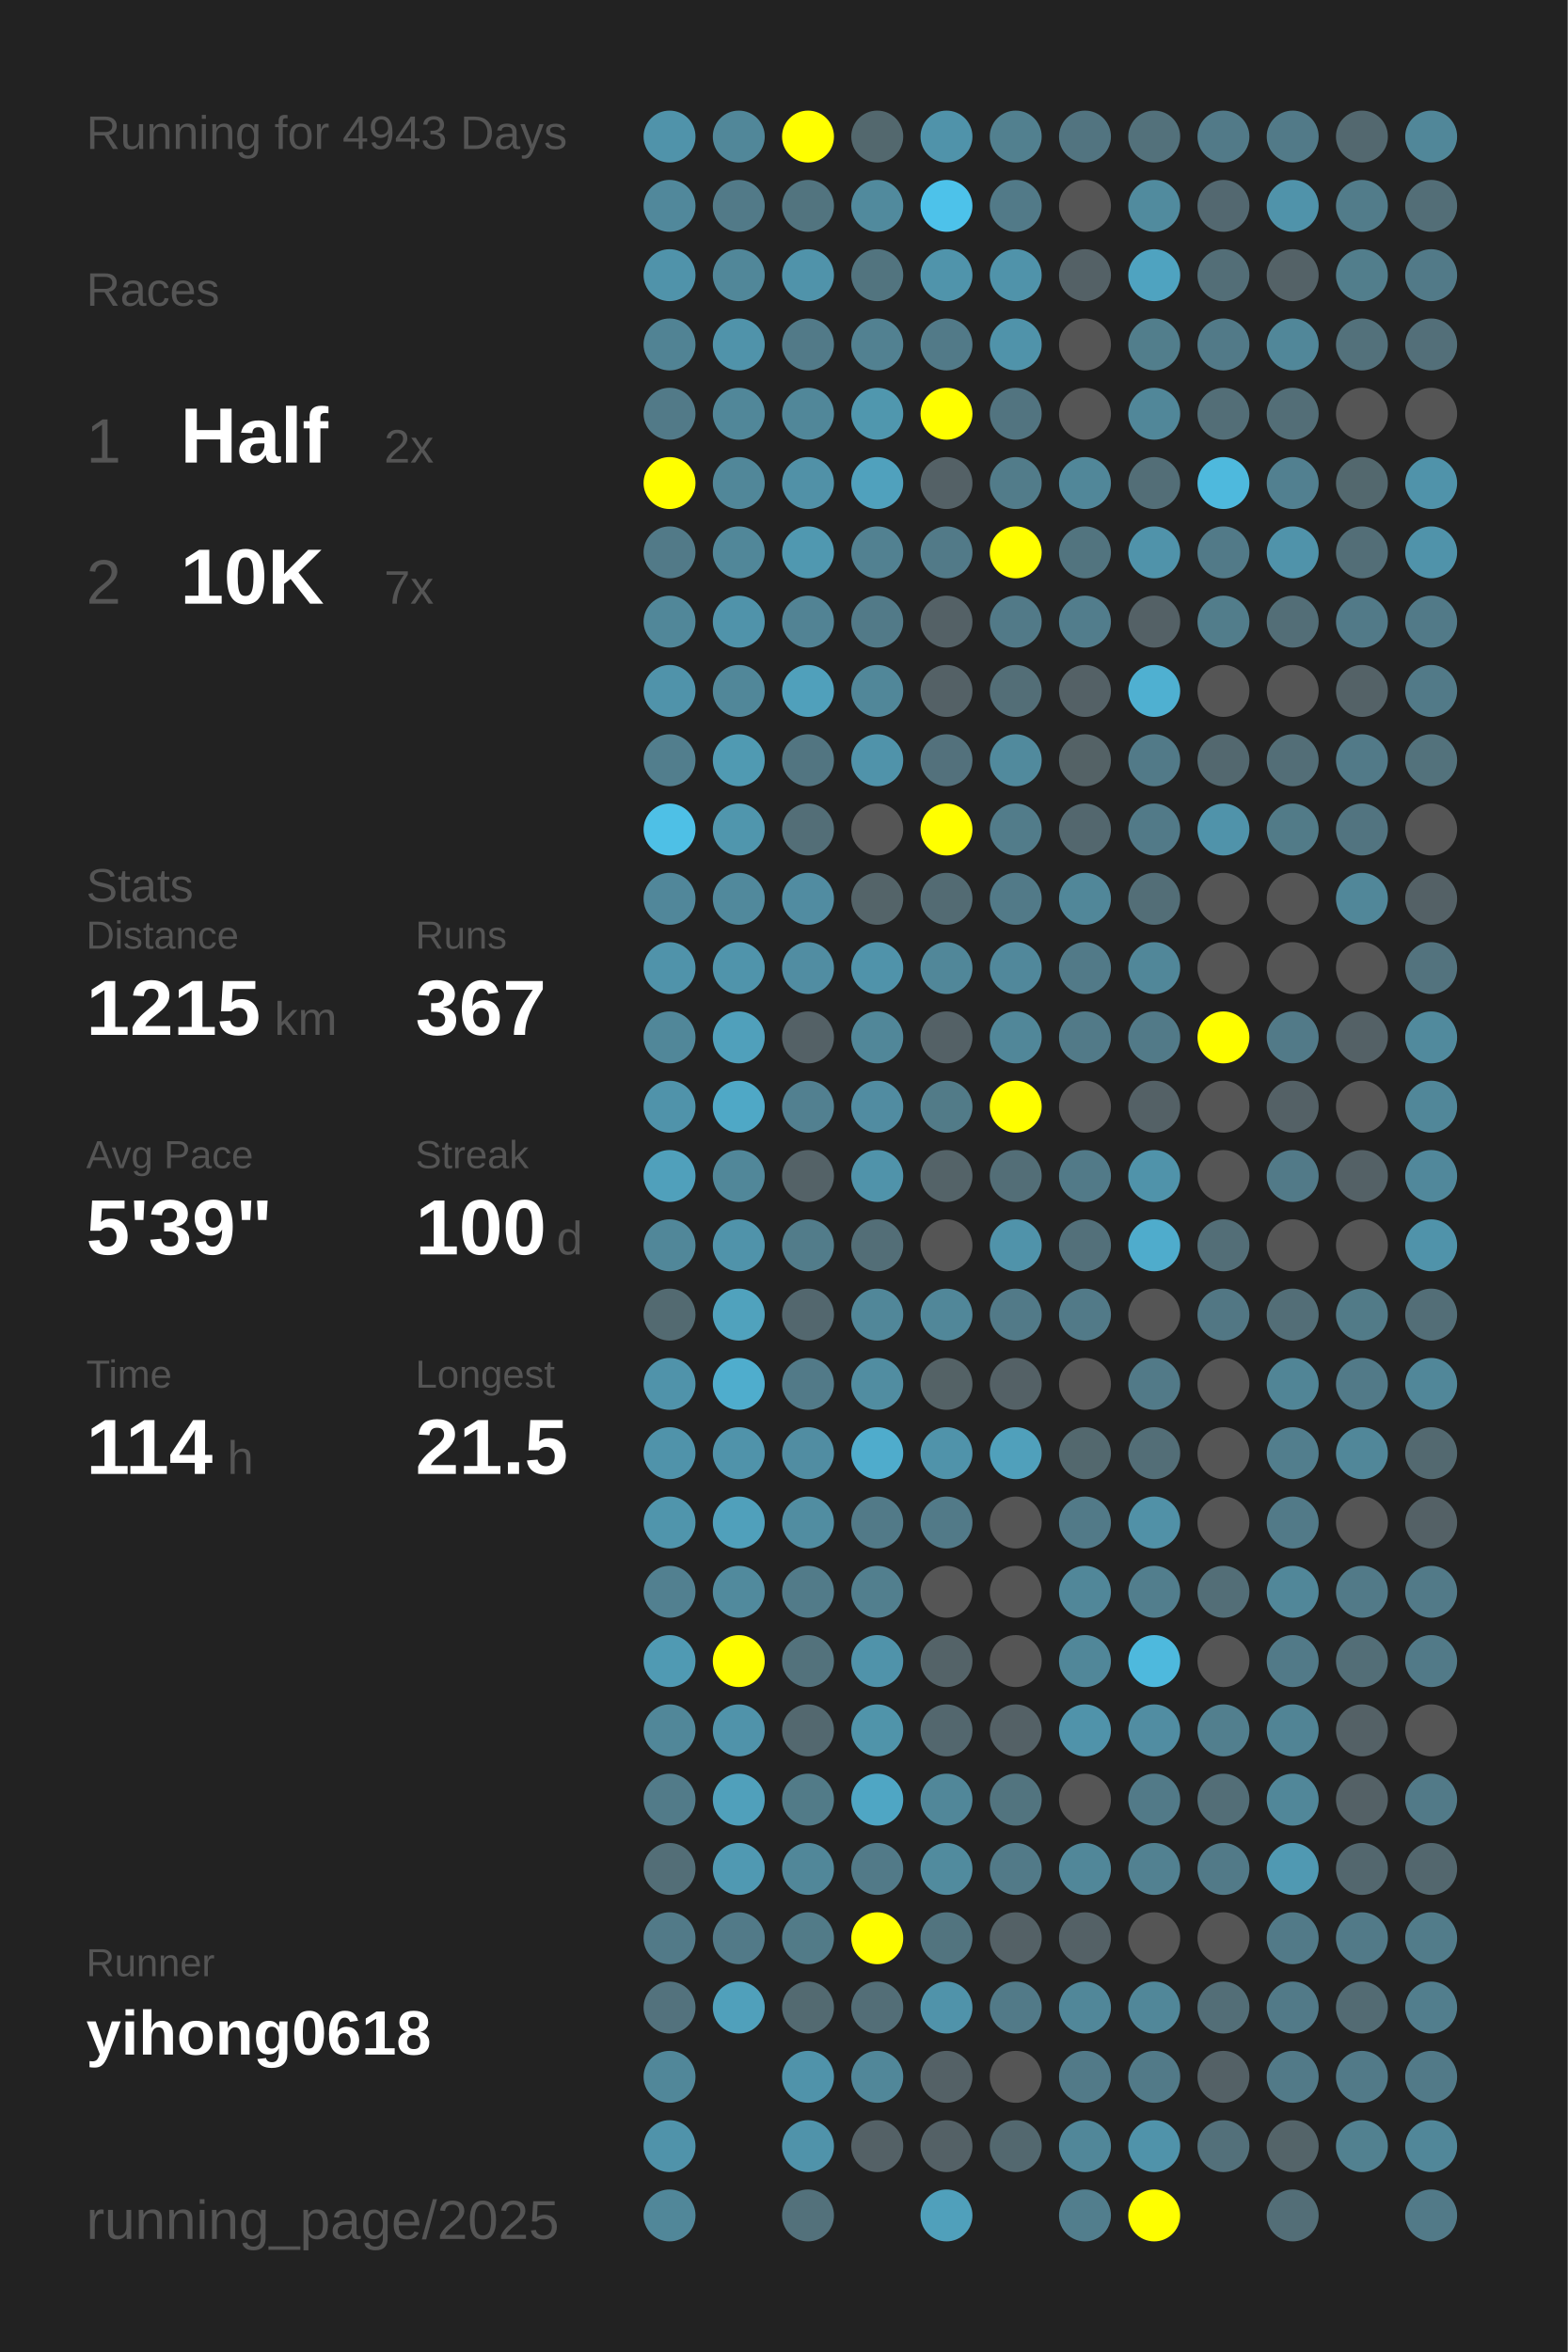
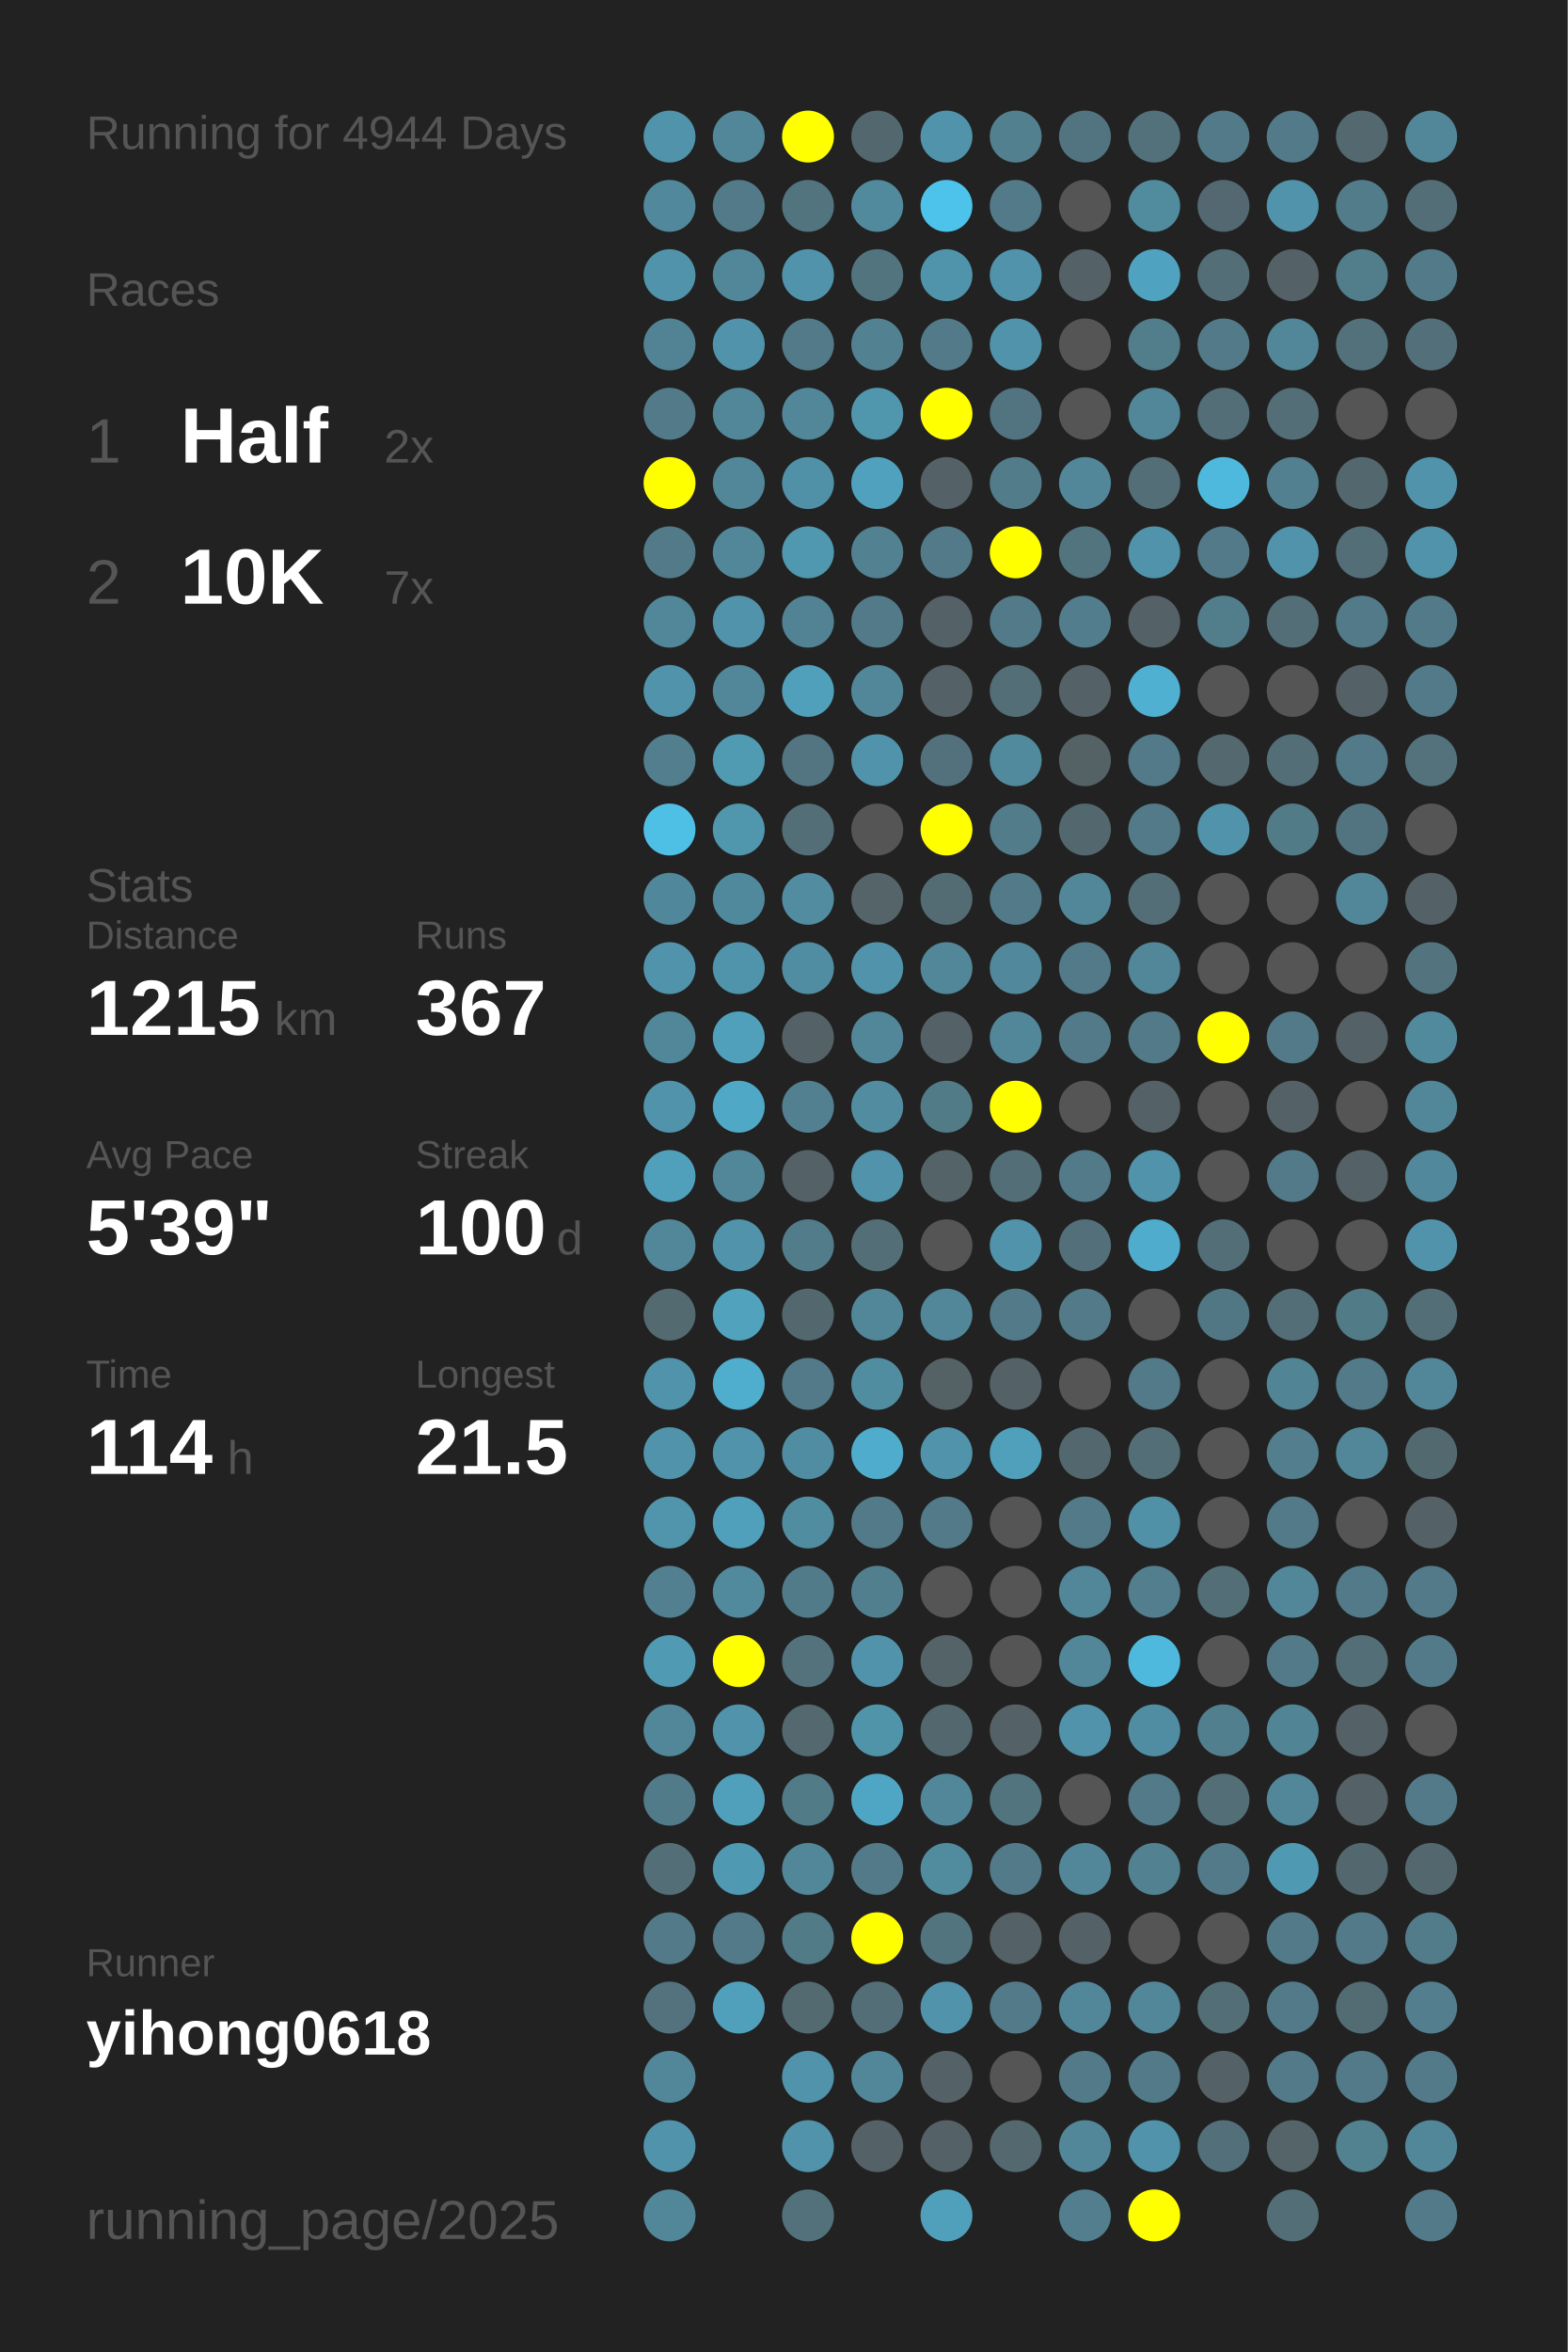
<svg xmlns="http://www.w3.org/2000/svg" baseProfile="full" height="300mm" version="1.1" viewBox="0,0,200,300" width="200mm">
  <defs />
  <rect fill="#222222" height="300" width="200" x="0" y="0" />
-   <text fill="#555555" style="font-size:6px; font-family:Arial;" x="11" y="19">Running for 4943 Days</text>
+   <text fill="#555555" style="font-size:6px; font-family:Arial;" x="11" y="19">Running for 4944 Days</text>
  <text fill="#555555" style="font-size:6px; font-family:Arial;" x="11" y="39">Races</text>
  <text fill="#555555" style="font-size:8px; font-family:Arial;" x="11" y="59">1</text>
  <text fill="#FFFFFF" style="font-size:10px; font-family:Arial; font-weight:bold;" x="23" y="59">Half</text>
  <text fill="#555555" style="font-size:6px; font-family:Arial;" x="49" y="59">2x</text>
  <text fill="#555555" style="font-size:8px; font-family:Arial;" x="11" y="77">2</text>
  <text fill="#FFFFFF" style="font-size:10px; font-family:Arial; font-weight:bold;" x="23" y="77">10K</text>
  <text fill="#555555" style="font-size:6px; font-family:Arial;" x="49" y="77">7x</text>
  <text fill="#555555" style="font-size:6px; font-family:Arial;" x="11" y="115">Stats</text>
  <text fill="#555555" style="font-size:5px; font-family:Arial;" x="11" y="121">Distance</text>
  <text fill="#FFFFFF" style="font-size:10px; font-family:Arial; font-weight:bold;" x="11" y="132">1215</text>
  <text fill="#555555" style="font-size:6px; font-family:Arial;" x="35" y="132">km</text>
  <text fill="#555555" style="font-size:5px; font-family:Arial;" x="53" y="121">Runs</text>
  <text fill="#FFFFFF" style="font-size:10px; font-family:Arial; font-weight:bold;" x="53" y="132">367</text>
  <text fill="#555555" style="font-size:5px; font-family:Arial;" x="11" y="149">Avg Pace</text>
  <text fill="#FFFFFF" style="font-size:10px; font-family:Arial; font-weight:bold;" x="11" y="160">5'39"</text>
  <text fill="#555555" style="font-size:5px; font-family:Arial;" x="53" y="149">Streak</text>
  <text fill="#FFFFFF" style="font-size:10px; font-family:Arial; font-weight:bold;" x="53" y="160">100</text>
  <text fill="#555555" style="font-size:6px; font-family:Arial;" x="71" y="160">d</text>
  <text fill="#555555" style="font-size:5px; font-family:Arial;" x="11" y="177">Time</text>
  <text fill="#FFFFFF" style="font-size:10px; font-family:Arial; font-weight:bold;" x="11" y="188">114</text>
  <text fill="#555555" style="font-size:6px; font-family:Arial;" x="29" y="188">h</text>
  <text fill="#555555" style="font-size:5px; font-family:Arial;" x="53" y="177">Longest</text>
  <text fill="#FFFFFF" style="font-size:10px; font-family:Arial; font-weight:bold;" x="53" y="188">21.5</text>
  <text fill="#555555" style="font-size:5px; font-family:Arial;" x="11" y="252.065">Runner</text>
  <text fill="#FFFFFF" style="font-size:8px; font-family:Arial; font-weight:bold;" x="11" y="262.065">yihong0618</text>
  <text fill="#555555" style="font-size:7px; font-family:Arial;" x="11" y="285.581">running_page/2025</text>
  <circle cx="85.417" cy="17.419" fill="#5093aa" r="3.312" />
  <circle cx="85.417" cy="26.258" fill="#51889b" r="3.312" />
  <circle cx="85.417" cy="35.097" fill="#5093aa" r="3.312" />
  <circle cx="85.417" cy="43.935" fill="#518394" r="3.312" />
  <circle cx="85.417" cy="52.774" fill="#527a88" r="3.312" />
  <circle cx="85.417" cy="61.613" fill="#FFFF00" r="3.312" />
  <circle cx="85.417" cy="70.452" fill="#527a88" r="3.312" />
  <circle cx="85.417" cy="79.29" fill="#518799" r="3.312" />
  <circle cx="85.417" cy="88.129" fill="#5093aa" r="3.312" />
  <circle cx="85.417" cy="96.968" fill="#527e8d" r="3.312" />
  <circle cx="85.417" cy="105.806" fill="#4ec0e6" r="3.312" />
  <circle cx="85.417" cy="114.645" fill="#51879a" r="3.312" />
  <circle cx="85.417" cy="123.484" fill="#5093aa" r="3.312" />
  <circle cx="85.417" cy="132.323" fill="#518799" r="3.312" />
  <circle cx="85.417" cy="141.161" fill="#5093aa" r="3.312" />
  <circle cx="85.417" cy="150" fill="#50a0bb" r="3.312" />
  <circle cx="85.417" cy="158.839" fill="#518799" r="3.312" />
  <circle cx="85.417" cy="167.677" fill="#536a71" r="3.312" />
  <circle cx="85.417" cy="176.516" fill="#5093aa" r="3.312" />
  <circle cx="85.417" cy="185.355" fill="#5093aa" r="3.312" />
  <circle cx="85.417" cy="194.194" fill="#5095ac" r="3.312" />
  <circle cx="85.417" cy="203.032" fill="#528090" r="3.312" />
  <circle cx="85.417" cy="211.871" fill="#509ab3" r="3.312" />
  <circle cx="85.417" cy="220.71" fill="#518799" r="3.312" />
  <circle cx="85.417" cy="229.548" fill="#527b89" r="3.312" />
  <circle cx="85.417" cy="238.387" fill="#536e77" r="3.312" />
  <circle cx="85.417" cy="247.226" fill="#527a88" r="3.312" />
  <circle cx="85.417" cy="256.065" fill="#53727d" r="3.312" />
  <circle cx="85.417" cy="264.903" fill="#518799" r="3.312" />
  <circle cx="85.417" cy="273.742" fill="#5093aa" r="3.312" />
  <circle cx="85.417" cy="282.581" fill="#518799" r="3.312" />
  <circle cx="94.25" cy="17.419" fill="#518799" r="3.312" />
  <circle cx="94.25" cy="26.258" fill="#527a88" r="3.312" />
  <circle cx="94.25" cy="35.097" fill="#518799" r="3.312" />
  <circle cx="94.25" cy="43.935" fill="#5093aa" r="3.312" />
  <circle cx="94.25" cy="52.774" fill="#518799" r="3.312" />
  <circle cx="94.25" cy="61.613" fill="#518799" r="3.312" />
  <circle cx="94.25" cy="70.452" fill="#518799" r="3.312" />
  <circle cx="94.25" cy="79.29" fill="#5093aa" r="3.312" />
  <circle cx="94.25" cy="88.129" fill="#518799" r="3.312" />
  <circle cx="94.25" cy="96.968" fill="#509ab2" r="3.312" />
  <circle cx="94.25" cy="105.806" fill="#5096ad" r="3.312" />
  <circle cx="94.25" cy="114.645" fill="#51899c" r="3.312" />
  <circle cx="94.25" cy="123.484" fill="#5094ab" r="3.312" />
  <circle cx="94.25" cy="132.323" fill="#50a0bb" r="3.312" />
  <circle cx="94.25" cy="141.161" fill="#4fa8c6" r="3.312" />
  <circle cx="94.25" cy="150" fill="#518799" r="3.312" />
  <circle cx="94.25" cy="158.839" fill="#5093aa" r="3.312" />
  <circle cx="94.25" cy="167.677" fill="#50a2bd" r="3.312" />
  <circle cx="94.25" cy="176.516" fill="#4fadcd" r="3.312" />
  <circle cx="94.25" cy="185.355" fill="#5093aa" r="3.312" />
  <circle cx="94.25" cy="194.194" fill="#50a0bb" r="3.312" />
  <circle cx="94.25" cy="203.032" fill="#518a9d" r="3.312" />
  <circle cx="94.25" cy="211.871" fill="#FFFF00" r="3.312" />
  <circle cx="94.25" cy="220.71" fill="#5093aa" r="3.312" />
  <circle cx="94.25" cy="229.548" fill="#50a0bb" r="3.312" />
  <circle cx="94.25" cy="238.387" fill="#5099b2" r="3.312" />
  <circle cx="94.25" cy="247.226" fill="#527a88" r="3.312" />
  <circle cx="94.25" cy="256.065" fill="#50a0bb" r="3.312" />
  <circle cx="103.083" cy="17.419" fill="#FFFF00" r="3.312" />
  <circle cx="103.083" cy="26.258" fill="#52747f" r="3.312" />
  <circle cx="103.083" cy="35.097" fill="#5093aa" r="3.312" />
  <circle cx="103.083" cy="43.935" fill="#527a88" r="3.312" />
  <circle cx="103.083" cy="52.774" fill="#518799" r="3.312" />
  <circle cx="103.083" cy="61.613" fill="#5191a7" r="3.312" />
  <circle cx="103.083" cy="70.452" fill="#5098b0" r="3.312" />
  <circle cx="103.083" cy="79.29" fill="#528394" r="3.312" />
  <circle cx="103.083" cy="88.129" fill="#50a0bb" r="3.312" />
  <circle cx="103.083" cy="96.968" fill="#527581" r="3.312" />
  <circle cx="103.083" cy="105.806" fill="#536e77" r="3.312" />
  <circle cx="103.083" cy="114.645" fill="#518ca1" r="3.312" />
  <circle cx="103.083" cy="123.484" fill="#518da2" r="3.312" />
  <circle cx="103.083" cy="132.323" fill="#546166" r="3.312" />
  <circle cx="103.083" cy="141.161" fill="#528090" r="3.312" />
  <circle cx="103.083" cy="150" fill="#546267" r="3.312" />
  <circle cx="103.083" cy="158.839" fill="#527c8a" r="3.312" />
  <circle cx="103.083" cy="167.677" fill="#53676e" r="3.312" />
  <circle cx="103.083" cy="176.516" fill="#527a88" r="3.312" />
  <circle cx="103.083" cy="185.355" fill="#518da2" r="3.312" />
  <circle cx="103.083" cy="194.194" fill="#518da1" r="3.312" />
  <circle cx="103.083" cy="203.032" fill="#527b89" r="3.312" />
  <circle cx="103.083" cy="211.871" fill="#53727c" r="3.312" />
  <circle cx="103.083" cy="220.71" fill="#53686f" r="3.312" />
  <circle cx="103.083" cy="229.548" fill="#527b88" r="3.312" />
  <circle cx="103.083" cy="238.387" fill="#518799" r="3.312" />
  <circle cx="103.083" cy="247.226" fill="#527b88" r="3.312" />
  <circle cx="103.083" cy="256.065" fill="#536a71" r="3.312" />
  <circle cx="103.083" cy="264.903" fill="#5093aa" r="3.312" />
  <circle cx="103.083" cy="273.742" fill="#5093aa" r="3.312" />
  <circle cx="103.083" cy="282.581" fill="#53717b" r="3.312" />
  <circle cx="111.917" cy="17.419" fill="#53686e" r="3.312" />
  <circle cx="111.917" cy="26.258" fill="#518a9d" r="3.312" />
  <circle cx="111.917" cy="35.097" fill="#52747f" r="3.312" />
  <circle cx="111.917" cy="43.935" fill="#528191" r="3.312" />
  <circle cx="111.917" cy="52.774" fill="#5097ae" r="3.312" />
  <circle cx="111.917" cy="61.613" fill="#50a1bd" r="3.312" />
  <circle cx="111.917" cy="70.452" fill="#528191" r="3.312" />
  <circle cx="111.917" cy="79.29" fill="#527a88" r="3.312" />
  <circle cx="111.917" cy="88.129" fill="#518799" r="3.312" />
  <circle cx="111.917" cy="96.968" fill="#5093aa" r="3.312" />
  <circle cx="111.917" cy="105.806" fill="#555555" r="3.312" />
  <circle cx="111.917" cy="114.645" fill="#546469" r="3.312" />
  <circle cx="111.917" cy="123.484" fill="#5093aa" r="3.312" />
  <circle cx="111.917" cy="132.323" fill="#518799" r="3.312" />
  <circle cx="111.917" cy="141.161" fill="#518ca1" r="3.312" />
  <circle cx="111.917" cy="150" fill="#5093aa" r="3.312" />
  <circle cx="111.917" cy="158.839" fill="#536e77" r="3.312" />
  <circle cx="111.917" cy="167.677" fill="#518799" r="3.312" />
  <circle cx="111.917" cy="176.516" fill="#518da1" r="3.312" />
  <circle cx="111.917" cy="185.355" fill="#4faccc" r="3.312" />
  <circle cx="111.917" cy="194.194" fill="#527a88" r="3.312" />
  <circle cx="111.917" cy="203.032" fill="#527f8e" r="3.312" />
  <circle cx="111.917" cy="211.871" fill="#5093aa" r="3.312" />
  <circle cx="111.917" cy="220.71" fill="#5094aa" r="3.312" />
  <circle cx="111.917" cy="229.548" fill="#4fa6c4" r="3.312" />
  <circle cx="111.917" cy="238.387" fill="#527a88" r="3.312" />
  <circle cx="111.917" cy="247.226" fill="#FFFF00" r="3.312" />
  <circle cx="111.917" cy="256.065" fill="#536e77" r="3.312" />
  <circle cx="111.917" cy="264.903" fill="#518799" r="3.312" />
  <circle cx="111.917" cy="273.742" fill="#546166" r="3.312" />
  <circle cx="120.75" cy="17.419" fill="#5093aa" r="3.312" />
  <circle cx="120.75" cy="26.258" fill="#4dc2ea" r="3.312" />
  <circle cx="120.75" cy="35.097" fill="#5094ab" r="3.312" />
  <circle cx="120.75" cy="43.935" fill="#527a88" r="3.312" />
  <circle cx="120.75" cy="52.774" fill="#FFFF00" r="3.312" />
  <circle cx="120.75" cy="61.613" fill="#546166" r="3.312" />
  <circle cx="120.75" cy="70.452" fill="#527a88" r="3.312" />
  <circle cx="120.75" cy="79.29" fill="#546166" r="3.312" />
  <circle cx="120.75" cy="88.129" fill="#546166" r="3.312" />
  <circle cx="120.75" cy="96.968" fill="#53717c" r="3.312" />
  <circle cx="120.75" cy="105.806" fill="#FFFF00" r="3.312" />
  <circle cx="120.75" cy="114.645" fill="#536b73" r="3.312" />
  <circle cx="120.75" cy="123.484" fill="#518799" r="3.312" />
  <circle cx="120.75" cy="132.323" fill="#546166" r="3.312" />
  <circle cx="120.75" cy="141.161" fill="#527b88" r="3.312" />
  <circle cx="120.75" cy="150" fill="#546368" r="3.312" />
  <circle cx="120.75" cy="158.839" fill="#555555" r="3.312" />
  <circle cx="120.75" cy="167.677" fill="#518799" r="3.312" />
  <circle cx="120.75" cy="176.516" fill="#546266" r="3.312" />
  <circle cx="120.75" cy="185.355" fill="#5093aa" r="3.312" />
  <circle cx="120.75" cy="194.194" fill="#527a88" r="3.312" />
  <circle cx="120.75" cy="203.032" fill="#555555" r="3.312" />
  <circle cx="120.75" cy="211.871" fill="#546368" r="3.312" />
  <circle cx="120.75" cy="220.71" fill="#53676e" r="3.312" />
  <circle cx="120.75" cy="229.548" fill="#518799" r="3.312" />
  <circle cx="120.75" cy="238.387" fill="#518b9e" r="3.312" />
  <circle cx="120.75" cy="247.226" fill="#52747f" r="3.312" />
  <circle cx="120.75" cy="256.065" fill="#5093aa" r="3.312" />
  <circle cx="120.75" cy="264.903" fill="#546166" r="3.312" />
  <circle cx="120.75" cy="273.742" fill="#546166" r="3.312" />
  <circle cx="120.75" cy="282.581" fill="#50a0bb" r="3.312" />
  <circle cx="129.583" cy="17.419" fill="#52808f" r="3.312" />
  <circle cx="129.583" cy="26.258" fill="#527a88" r="3.312" />
  <circle cx="129.583" cy="35.097" fill="#5093aa" r="3.312" />
  <circle cx="129.583" cy="43.935" fill="#5093aa" r="3.312" />
  <circle cx="129.583" cy="52.774" fill="#527480" r="3.312" />
  <circle cx="129.583" cy="61.613" fill="#527c8a" r="3.312" />
  <circle cx="129.583" cy="70.452" fill="#FFFF00" r="3.312" />
  <circle cx="129.583" cy="79.29" fill="#527a88" r="3.312" />
  <circle cx="129.583" cy="88.129" fill="#536e77" r="3.312" />
  <circle cx="129.583" cy="96.968" fill="#518a9d" r="3.312" />
  <circle cx="129.583" cy="105.806" fill="#527c8a" r="3.312" />
  <circle cx="129.583" cy="114.645" fill="#527a88" r="3.312" />
  <circle cx="129.583" cy="123.484" fill="#51889b" r="3.312" />
  <circle cx="129.583" cy="132.323" fill="#518799" r="3.312" />
  <circle cx="129.583" cy="141.161" fill="#FFFF00" r="3.312" />
  <circle cx="129.583" cy="150" fill="#536e77" r="3.312" />
  <circle cx="129.583" cy="158.839" fill="#5093aa" r="3.312" />
  <circle cx="129.583" cy="167.677" fill="#527a88" r="3.312" />
  <circle cx="129.583" cy="176.516" fill="#546166" r="3.312" />
  <circle cx="129.583" cy="185.355" fill="#50a0bb" r="3.312" />
  <circle cx="129.583" cy="194.194" fill="#555555" r="3.312" />
  <circle cx="129.583" cy="203.032" fill="#555555" r="3.312" />
  <circle cx="129.583" cy="211.871" fill="#555555" r="3.312" />
  <circle cx="129.583" cy="220.71" fill="#546166" r="3.312" />
  <circle cx="129.583" cy="229.548" fill="#52747f" r="3.312" />
  <circle cx="129.583" cy="238.387" fill="#527a88" r="3.312" />
  <circle cx="129.583" cy="247.226" fill="#546166" r="3.312" />
  <circle cx="129.583" cy="256.065" fill="#527a88" r="3.312" />
  <circle cx="129.583" cy="264.903" fill="#555555" r="3.312" />
  <circle cx="129.583" cy="273.742" fill="#53686f" r="3.312" />
  <circle cx="138.417" cy="17.419" fill="#527480" r="3.312" />
  <circle cx="138.417" cy="26.258" fill="#555555" r="3.312" />
  <circle cx="138.417" cy="35.097" fill="#546166" r="3.312" />
  <circle cx="138.417" cy="43.935" fill="#555555" r="3.312" />
  <circle cx="138.417" cy="52.774" fill="#555555" r="3.312" />
  <circle cx="138.417" cy="61.613" fill="#518799" r="3.312" />
  <circle cx="138.417" cy="70.452" fill="#52747f" r="3.312" />
  <circle cx="138.417" cy="79.29" fill="#527d8c" r="3.312" />
  <circle cx="138.417" cy="88.129" fill="#546166" r="3.312" />
  <circle cx="138.417" cy="96.968" fill="#546266" r="3.312" />
  <circle cx="138.417" cy="105.806" fill="#53676e" r="3.312" />
  <circle cx="138.417" cy="114.645" fill="#518799" r="3.312" />
  <circle cx="138.417" cy="123.484" fill="#527a88" r="3.312" />
  <circle cx="138.417" cy="132.323" fill="#527a88" r="3.312" />
  <circle cx="138.417" cy="141.161" fill="#555555" r="3.312" />
  <circle cx="138.417" cy="150" fill="#527a88" r="3.312" />
  <circle cx="138.417" cy="158.839" fill="#53707a" r="3.312" />
  <circle cx="138.417" cy="167.677" fill="#527a88" r="3.312" />
  <circle cx="138.417" cy="176.516" fill="#555555" r="3.312" />
  <circle cx="138.417" cy="185.355" fill="#53686e" r="3.312" />
  <circle cx="138.417" cy="194.194" fill="#527a88" r="3.312" />
  <circle cx="138.417" cy="203.032" fill="#518799" r="3.312" />
  <circle cx="138.417" cy="211.871" fill="#518799" r="3.312" />
  <circle cx="138.417" cy="220.71" fill="#5093aa" r="3.312" />
  <circle cx="138.417" cy="229.548" fill="#555555" r="3.312" />
  <circle cx="138.417" cy="238.387" fill="#518799" r="3.312" />
  <circle cx="138.417" cy="247.226" fill="#546166" r="3.312" />
  <circle cx="138.417" cy="256.065" fill="#518799" r="3.312" />
  <circle cx="138.417" cy="264.903" fill="#527a88" r="3.312" />
  <circle cx="138.417" cy="273.742" fill="#518799" r="3.312" />
  <circle cx="138.417" cy="282.581" fill="#527e8d" r="3.312" />
  <circle cx="147.25" cy="17.419" fill="#53717b" r="3.312" />
  <circle cx="147.25" cy="26.258" fill="#518b9e" r="3.312" />
  <circle cx="147.25" cy="35.097" fill="#4fa3c0" r="3.312" />
  <circle cx="147.25" cy="43.935" fill="#527e8c" r="3.312" />
  <circle cx="147.25" cy="52.774" fill="#518799" r="3.312" />
  <circle cx="147.25" cy="61.613" fill="#536e77" r="3.312" />
  <circle cx="147.25" cy="70.452" fill="#5093aa" r="3.312" />
  <circle cx="147.25" cy="79.29" fill="#546166" r="3.312" />
  <circle cx="147.25" cy="88.129" fill="#4fb0d1" r="3.312" />
  <circle cx="147.25" cy="96.968" fill="#527a88" r="3.312" />
  <circle cx="147.25" cy="105.806" fill="#527a88" r="3.312" />
  <circle cx="147.25" cy="114.645" fill="#536e77" r="3.312" />
  <circle cx="147.25" cy="123.484" fill="#518799" r="3.312" />
  <circle cx="147.25" cy="132.323" fill="#527a88" r="3.312" />
  <circle cx="147.25" cy="141.161" fill="#546166" r="3.312" />
  <circle cx="147.25" cy="150" fill="#5093aa" r="3.312" />
  <circle cx="147.25" cy="158.839" fill="#4faccc" r="3.312" />
  <circle cx="147.25" cy="167.677" fill="#555555" r="3.312" />
  <circle cx="147.25" cy="176.516" fill="#527a88" r="3.312" />
  <circle cx="147.25" cy="185.355" fill="#536e77" r="3.312" />
  <circle cx="147.25" cy="194.194" fill="#5191a7" r="3.312" />
  <circle cx="147.25" cy="203.032" fill="#527e8d" r="3.312" />
  <circle cx="147.25" cy="211.871" fill="#4eb9dd" r="3.312" />
  <circle cx="147.25" cy="220.71" fill="#518da2" r="3.312" />
  <circle cx="147.25" cy="229.548" fill="#527a88" r="3.312" />
  <circle cx="147.25" cy="238.387" fill="#528191" r="3.312" />
  <circle cx="147.25" cy="247.226" fill="#555555" r="3.312" />
  <circle cx="147.25" cy="256.065" fill="#518799" r="3.312" />
  <circle cx="147.25" cy="264.903" fill="#527a88" r="3.312" />
  <circle cx="147.25" cy="273.742" fill="#5093aa" r="3.312" />
  <circle cx="147.25" cy="282.581" fill="#FFFF00" r="3.312" />
  <circle cx="156.083" cy="17.419" fill="#527a88" r="3.312" />
  <circle cx="156.083" cy="26.258" fill="#536870" r="3.312" />
  <circle cx="156.083" cy="35.097" fill="#536e77" r="3.312" />
  <circle cx="156.083" cy="43.935" fill="#527a88" r="3.312" />
  <circle cx="156.083" cy="52.774" fill="#536e77" r="3.312" />
  <circle cx="156.083" cy="61.613" fill="#4eb9dd" r="3.312" />
  <circle cx="156.083" cy="70.452" fill="#527a88" r="3.312" />
  <circle cx="156.083" cy="79.29" fill="#527d8b" r="3.312" />
  <circle cx="156.083" cy="88.129" fill="#555555" r="3.312" />
  <circle cx="156.083" cy="96.968" fill="#53686f" r="3.312" />
  <circle cx="156.083" cy="105.806" fill="#5093aa" r="3.312" />
  <circle cx="156.083" cy="114.645" fill="#555555" r="3.312" />
  <circle cx="156.083" cy="123.484" fill="#555555" r="3.312" />
  <circle cx="156.083" cy="132.323" fill="#FFFF00" r="3.312" />
  <circle cx="156.083" cy="141.161" fill="#555555" r="3.312" />
  <circle cx="156.083" cy="150" fill="#555555" r="3.312" />
  <circle cx="156.083" cy="158.839" fill="#536e77" r="3.312" />
  <circle cx="156.083" cy="167.677" fill="#527784" r="3.312" />
  <circle cx="156.083" cy="176.516" fill="#555555" r="3.312" />
  <circle cx="156.083" cy="185.355" fill="#555555" r="3.312" />
  <circle cx="156.083" cy="194.194" fill="#555555" r="3.312" />
  <circle cx="156.083" cy="203.032" fill="#536e77" r="3.312" />
  <circle cx="156.083" cy="211.871" fill="#555555" r="3.312" />
  <circle cx="156.083" cy="220.71" fill="#527f8e" r="3.312" />
  <circle cx="156.083" cy="229.548" fill="#536e77" r="3.312" />
  <circle cx="156.083" cy="238.387" fill="#527a88" r="3.312" />
  <circle cx="156.083" cy="247.226" fill="#555555" r="3.312" />
  <circle cx="156.083" cy="256.065" fill="#536e77" r="3.312" />
  <circle cx="156.083" cy="264.903" fill="#546166" r="3.312" />
  <circle cx="156.083" cy="273.742" fill="#53707a" r="3.312" />
  <circle cx="164.917" cy="17.419" fill="#527a88" r="3.312" />
  <circle cx="164.917" cy="26.258" fill="#5093aa" r="3.312" />
  <circle cx="164.917" cy="35.097" fill="#546267" r="3.312" />
  <circle cx="164.917" cy="43.935" fill="#518799" r="3.312" />
  <circle cx="164.917" cy="52.774" fill="#536e77" r="3.312" />
  <circle cx="164.917" cy="61.613" fill="#528090" r="3.312" />
  <circle cx="164.917" cy="70.452" fill="#5093aa" r="3.312" />
  <circle cx="164.917" cy="79.29" fill="#536e77" r="3.312" />
  <circle cx="164.917" cy="88.129" fill="#555555" r="3.312" />
  <circle cx="164.917" cy="96.968" fill="#536e77" r="3.312" />
  <circle cx="164.917" cy="105.806" fill="#527b88" r="3.312" />
  <circle cx="164.917" cy="114.645" fill="#555555" r="3.312" />
  <circle cx="164.917" cy="123.484" fill="#555555" r="3.312" />
  <circle cx="164.917" cy="132.323" fill="#527a88" r="3.312" />
  <circle cx="164.917" cy="141.161" fill="#546166" r="3.312" />
  <circle cx="164.917" cy="150" fill="#527a88" r="3.312" />
  <circle cx="164.917" cy="158.839" fill="#555555" r="3.312" />
  <circle cx="164.917" cy="167.677" fill="#536e77" r="3.312" />
  <circle cx="164.917" cy="176.516" fill="#518596" r="3.312" />
  <circle cx="164.917" cy="185.355" fill="#527e8d" r="3.312" />
  <circle cx="164.917" cy="194.194" fill="#527a88" r="3.312" />
  <circle cx="164.917" cy="203.032" fill="#518799" r="3.312" />
  <circle cx="164.917" cy="211.871" fill="#527a88" r="3.312" />
  <circle cx="164.917" cy="220.71" fill="#518495" r="3.312" />
  <circle cx="164.917" cy="229.548" fill="#518799" r="3.312" />
  <circle cx="164.917" cy="238.387" fill="#5099b2" r="3.312" />
  <circle cx="164.917" cy="247.226" fill="#527a88" r="3.312" />
  <circle cx="164.917" cy="256.065" fill="#527a88" r="3.312" />
  <circle cx="164.917" cy="264.903" fill="#527a88" r="3.312" />
  <circle cx="164.917" cy="273.742" fill="#546469" r="3.312" />
  <circle cx="164.917" cy="282.581" fill="#536e77" r="3.312" />
  <circle cx="173.75" cy="17.419" fill="#53686f" r="3.312" />
  <circle cx="173.75" cy="26.258" fill="#527c8a" r="3.312" />
  <circle cx="173.75" cy="35.097" fill="#527e8c" r="3.312" />
  <circle cx="173.75" cy="43.935" fill="#53717b" r="3.312" />
  <circle cx="173.75" cy="52.774" fill="#555555" r="3.312" />
  <circle cx="173.75" cy="61.613" fill="#53686e" r="3.312" />
  <circle cx="173.75" cy="70.452" fill="#536e77" r="3.312" />
  <circle cx="173.75" cy="79.29" fill="#527a88" r="3.312" />
  <circle cx="173.75" cy="88.129" fill="#546267" r="3.312" />
  <circle cx="173.75" cy="96.968" fill="#527a88" r="3.312" />
  <circle cx="173.75" cy="105.806" fill="#527480" r="3.312" />
  <circle cx="173.75" cy="114.645" fill="#518799" r="3.312" />
  <circle cx="173.75" cy="123.484" fill="#555555" r="3.312" />
  <circle cx="173.75" cy="132.323" fill="#546166" r="3.312" />
  <circle cx="173.75" cy="141.161" fill="#555555" r="3.312" />
  <circle cx="173.75" cy="150" fill="#546166" r="3.312" />
  <circle cx="173.75" cy="158.839" fill="#555555" r="3.312" />
  <circle cx="173.75" cy="167.677" fill="#527b88" r="3.312" />
  <circle cx="173.75" cy="176.516" fill="#527a88" r="3.312" />
  <circle cx="173.75" cy="185.355" fill="#518799" r="3.312" />
  <circle cx="173.75" cy="194.194" fill="#555555" r="3.312" />
  <circle cx="173.75" cy="203.032" fill="#527a88" r="3.312" />
  <circle cx="173.75" cy="211.871" fill="#536e77" r="3.312" />
  <circle cx="173.75" cy="220.71" fill="#546166" r="3.312" />
  <circle cx="173.75" cy="229.548" fill="#546166" r="3.312" />
  <circle cx="173.75" cy="238.387" fill="#53676e" r="3.312" />
  <circle cx="173.75" cy="247.226" fill="#527a88" r="3.312" />
  <circle cx="173.75" cy="256.065" fill="#536b73" r="3.312" />
  <circle cx="173.75" cy="264.903" fill="#527a88" r="3.312" />
  <circle cx="173.75" cy="273.742" fill="#528190" r="3.312" />
  <circle cx="182.583" cy="17.419" fill="#518799" r="3.312" />
  <circle cx="182.583" cy="26.258" fill="#536e77" r="3.312" />
  <circle cx="182.583" cy="35.097" fill="#527a88" r="3.312" />
  <circle cx="182.583" cy="43.935" fill="#536f79" r="3.312" />
  <circle cx="182.583" cy="52.774" fill="#555555" r="3.312" />
  <circle cx="182.583" cy="61.613" fill="#5093aa" r="3.312" />
  <circle cx="182.583" cy="70.452" fill="#5093aa" r="3.312" />
  <circle cx="182.583" cy="79.29" fill="#527a88" r="3.312" />
  <circle cx="182.583" cy="88.129" fill="#527a88" r="3.312" />
  <circle cx="182.583" cy="96.968" fill="#53727c" r="3.312" />
  <circle cx="182.583" cy="105.806" fill="#555555" r="3.312" />
  <circle cx="182.583" cy="114.645" fill="#546166" r="3.312" />
  <circle cx="182.583" cy="123.484" fill="#53737e" r="3.312" />
  <circle cx="182.583" cy="132.323" fill="#518a9d" r="3.312" />
  <circle cx="182.583" cy="141.161" fill="#518799" r="3.312" />
  <circle cx="182.583" cy="150" fill="#51889b" r="3.312" />
  <circle cx="182.583" cy="158.839" fill="#5093aa" r="3.312" />
  <circle cx="182.583" cy="167.677" fill="#536e77" r="3.312" />
  <circle cx="182.583" cy="176.516" fill="#518799" r="3.312" />
  <circle cx="182.583" cy="185.355" fill="#536970" r="3.312" />
  <circle cx="182.583" cy="194.194" fill="#546166" r="3.312" />
  <circle cx="182.583" cy="203.032" fill="#527a88" r="3.312" />
  <circle cx="182.583" cy="211.871" fill="#527a88" r="3.312" />
  <circle cx="182.583" cy="220.71" fill="#555555" r="3.312" />
  <circle cx="182.583" cy="229.548" fill="#527a88" r="3.312" />
  <circle cx="182.583" cy="238.387" fill="#53676e" r="3.312" />
  <circle cx="182.583" cy="247.226" fill="#527c8a" r="3.312" />
  <circle cx="182.583" cy="256.065" fill="#527e8d" r="3.312" />
  <circle cx="182.583" cy="264.903" fill="#527a88" r="3.312" />
  <circle cx="182.583" cy="273.742" fill="#518799" r="3.312" />
  <circle cx="182.583" cy="282.581" fill="#527a88" r="3.312" />
</svg>
